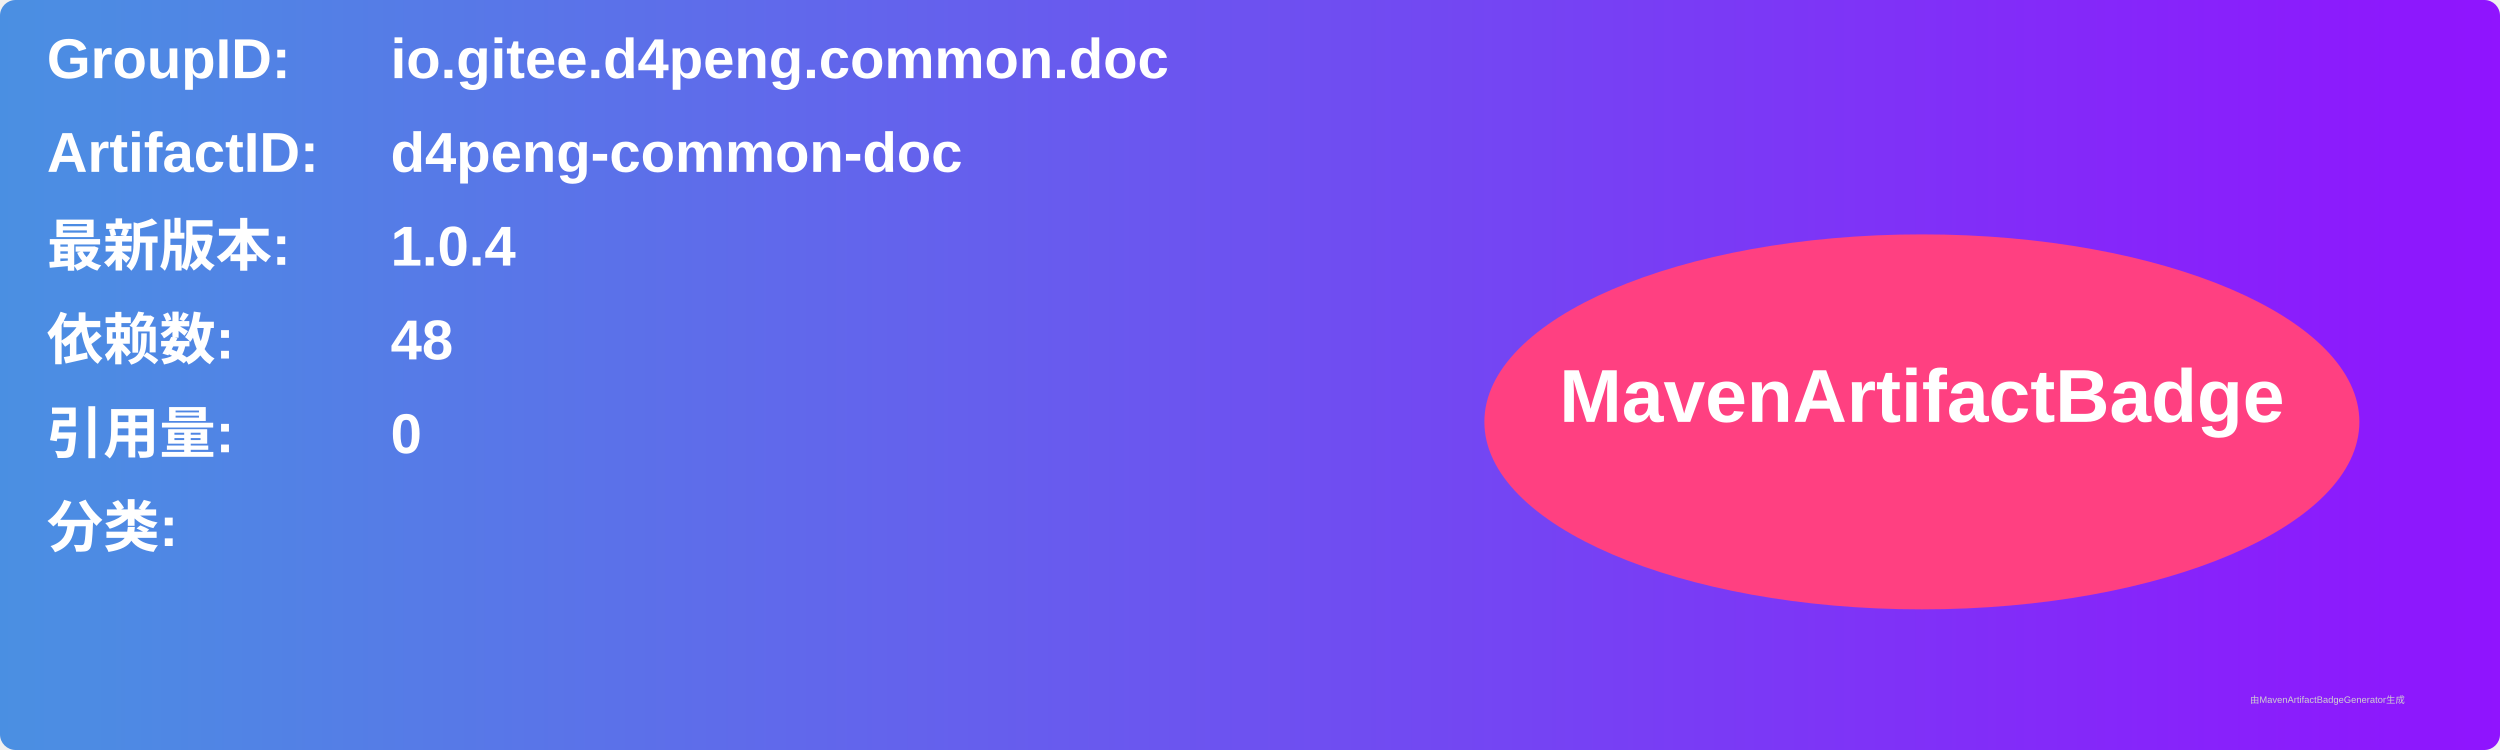
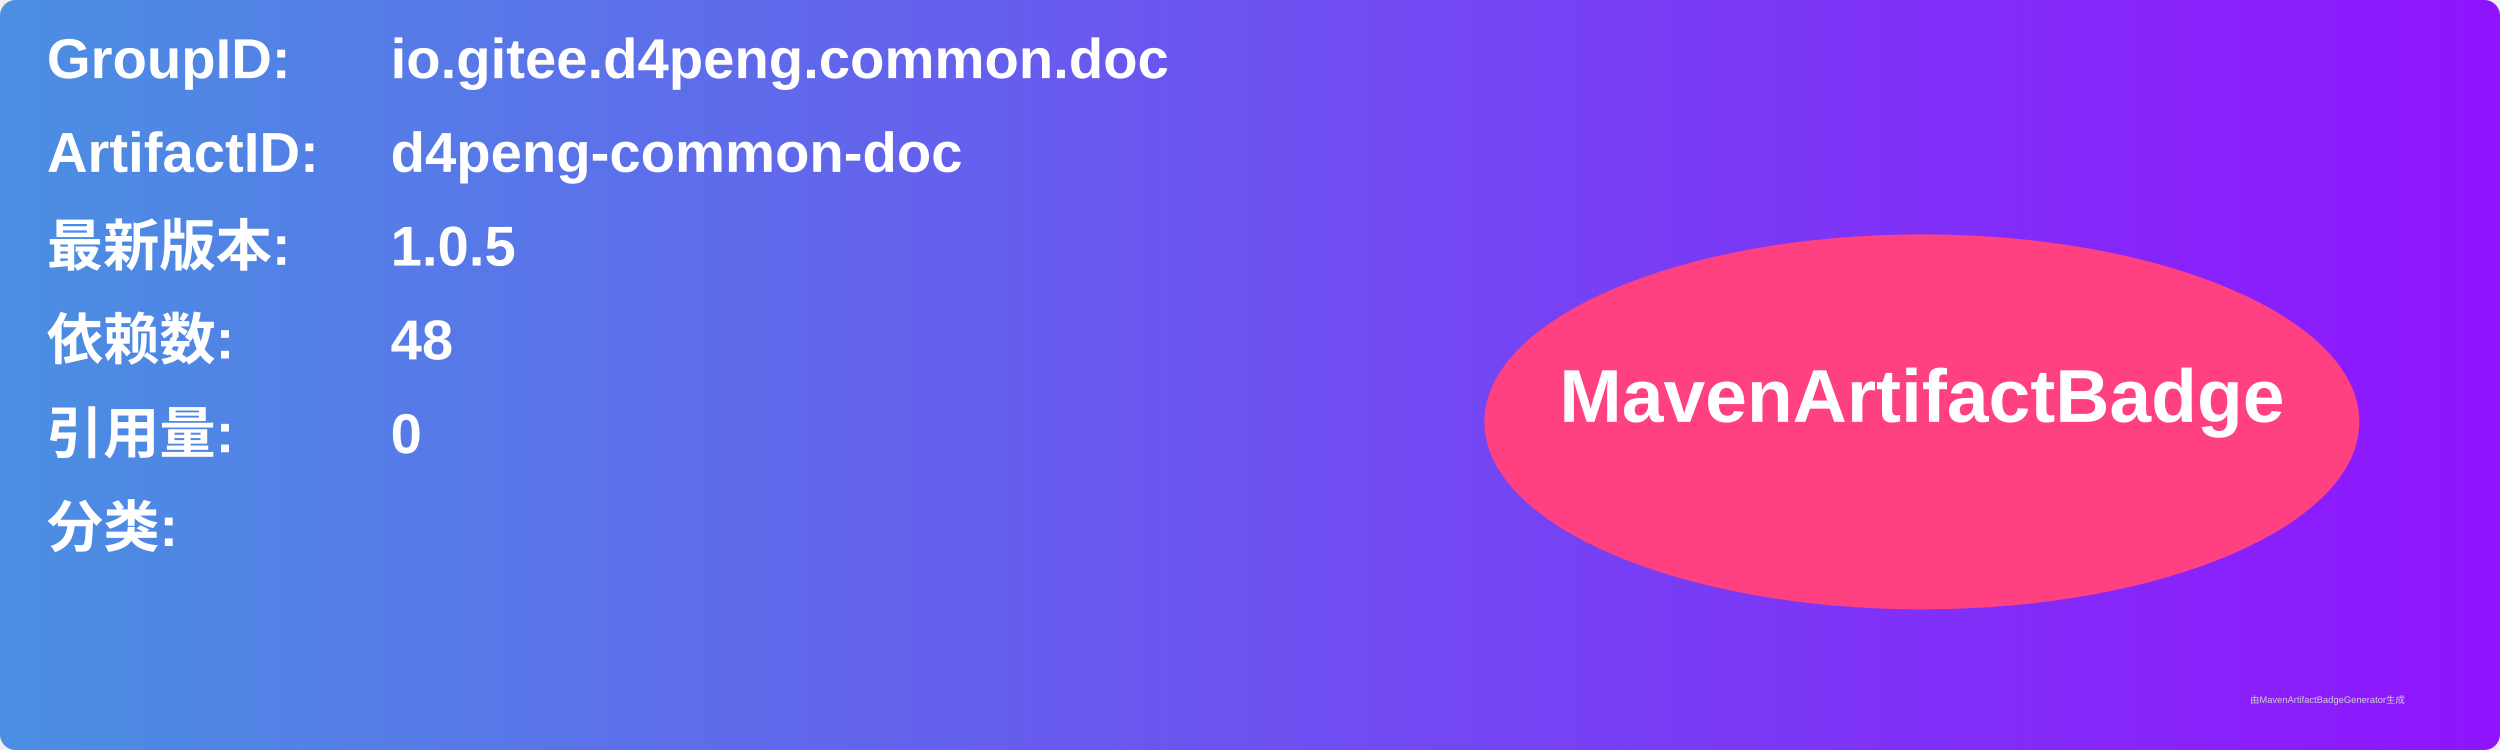
<svg xmlns="http://www.w3.org/2000/svg" width="800" height="240" viewBox="0 0 800 240">
  <linearGradient id="grad" x1="0%" y1="0%" x2="100%" y2="0%">
    <stop offset="0%" stop-color="#4a90e2" />
    <stop offset="100%" stop-color="#9013fe" />
  </linearGradient>
  <rect width="100%" height="100%" rx="5" ry="5" fill="url(#grad)" />
  <g transform="translate(15, 15)">
    <text x="0" y="10" font-family="Arial" font-size="18" fill="white" font-weight="bold" width="260">GroupID:</text>
    <text x="110" y="10" font-family="Arial" font-size="18" fill="white" font-weight="bold" width="460">io.gitee.d4peng.common.doc</text>
    <text x="0" y="40" font-family="Arial" font-size="18" fill="white" font-weight="bold" width="260">ArtifactID:</text>
    <text x="110" y="40" font-family="Arial" font-size="18" fill="white" font-weight="bold" width="460">d4peng-common-doc</text>
    <text x="0" y="70" font-family="Arial" font-size="18" fill="white" font-weight="bold">最新版本:</text>
    <text x="110" y="70" font-family="Arial" font-size="18" fill="white" font-weight="bold">
-       <tspan font-weight="bold">1.0.4</tspan>
+       <tspan font-weight="bold">1.0.5</tspan>
    </text>
    <text x="0" y="100" font-family="Arial" font-size="18" fill="white" font-weight="bold">依赖数: </text>
    <text x="110" y="100" font-family="Arial" font-size="18" fill="white">
      <tspan font-weight="bold">48</tspan>
    </text>
    <text x="0" y="130" font-family="Arial" font-size="18" fill="white" font-weight="bold">引用量: </text>
    <text x="110" y="130" font-family="Arial" font-size="18" fill="white">
      <tspan font-weight="bold">0</tspan>
    </text>
    <text x="0" y="160" font-family="Arial" font-size="18" fill="white" font-weight="bold">分类:</text>
    <text x="10" y="190" font-family="Arial" font-size="10" fill="white">
      <tspan font-weight="bold" />
    </text>
    <ellipse cx="600" cy="120" rx="140" ry="60" fill="#ff4081" />
    <text x="600" y="120" text-anchor="middle" font-family="Arial" font-size="24" fill="white" font-weight="bold">MavenArtifactBadge</text>
  </g>
  <text x="720" y="225" font-family="Arial" font-size="3" fill="#d0d0d0">由MavenArtifactBadgeGenerator生成</text>
</svg>
